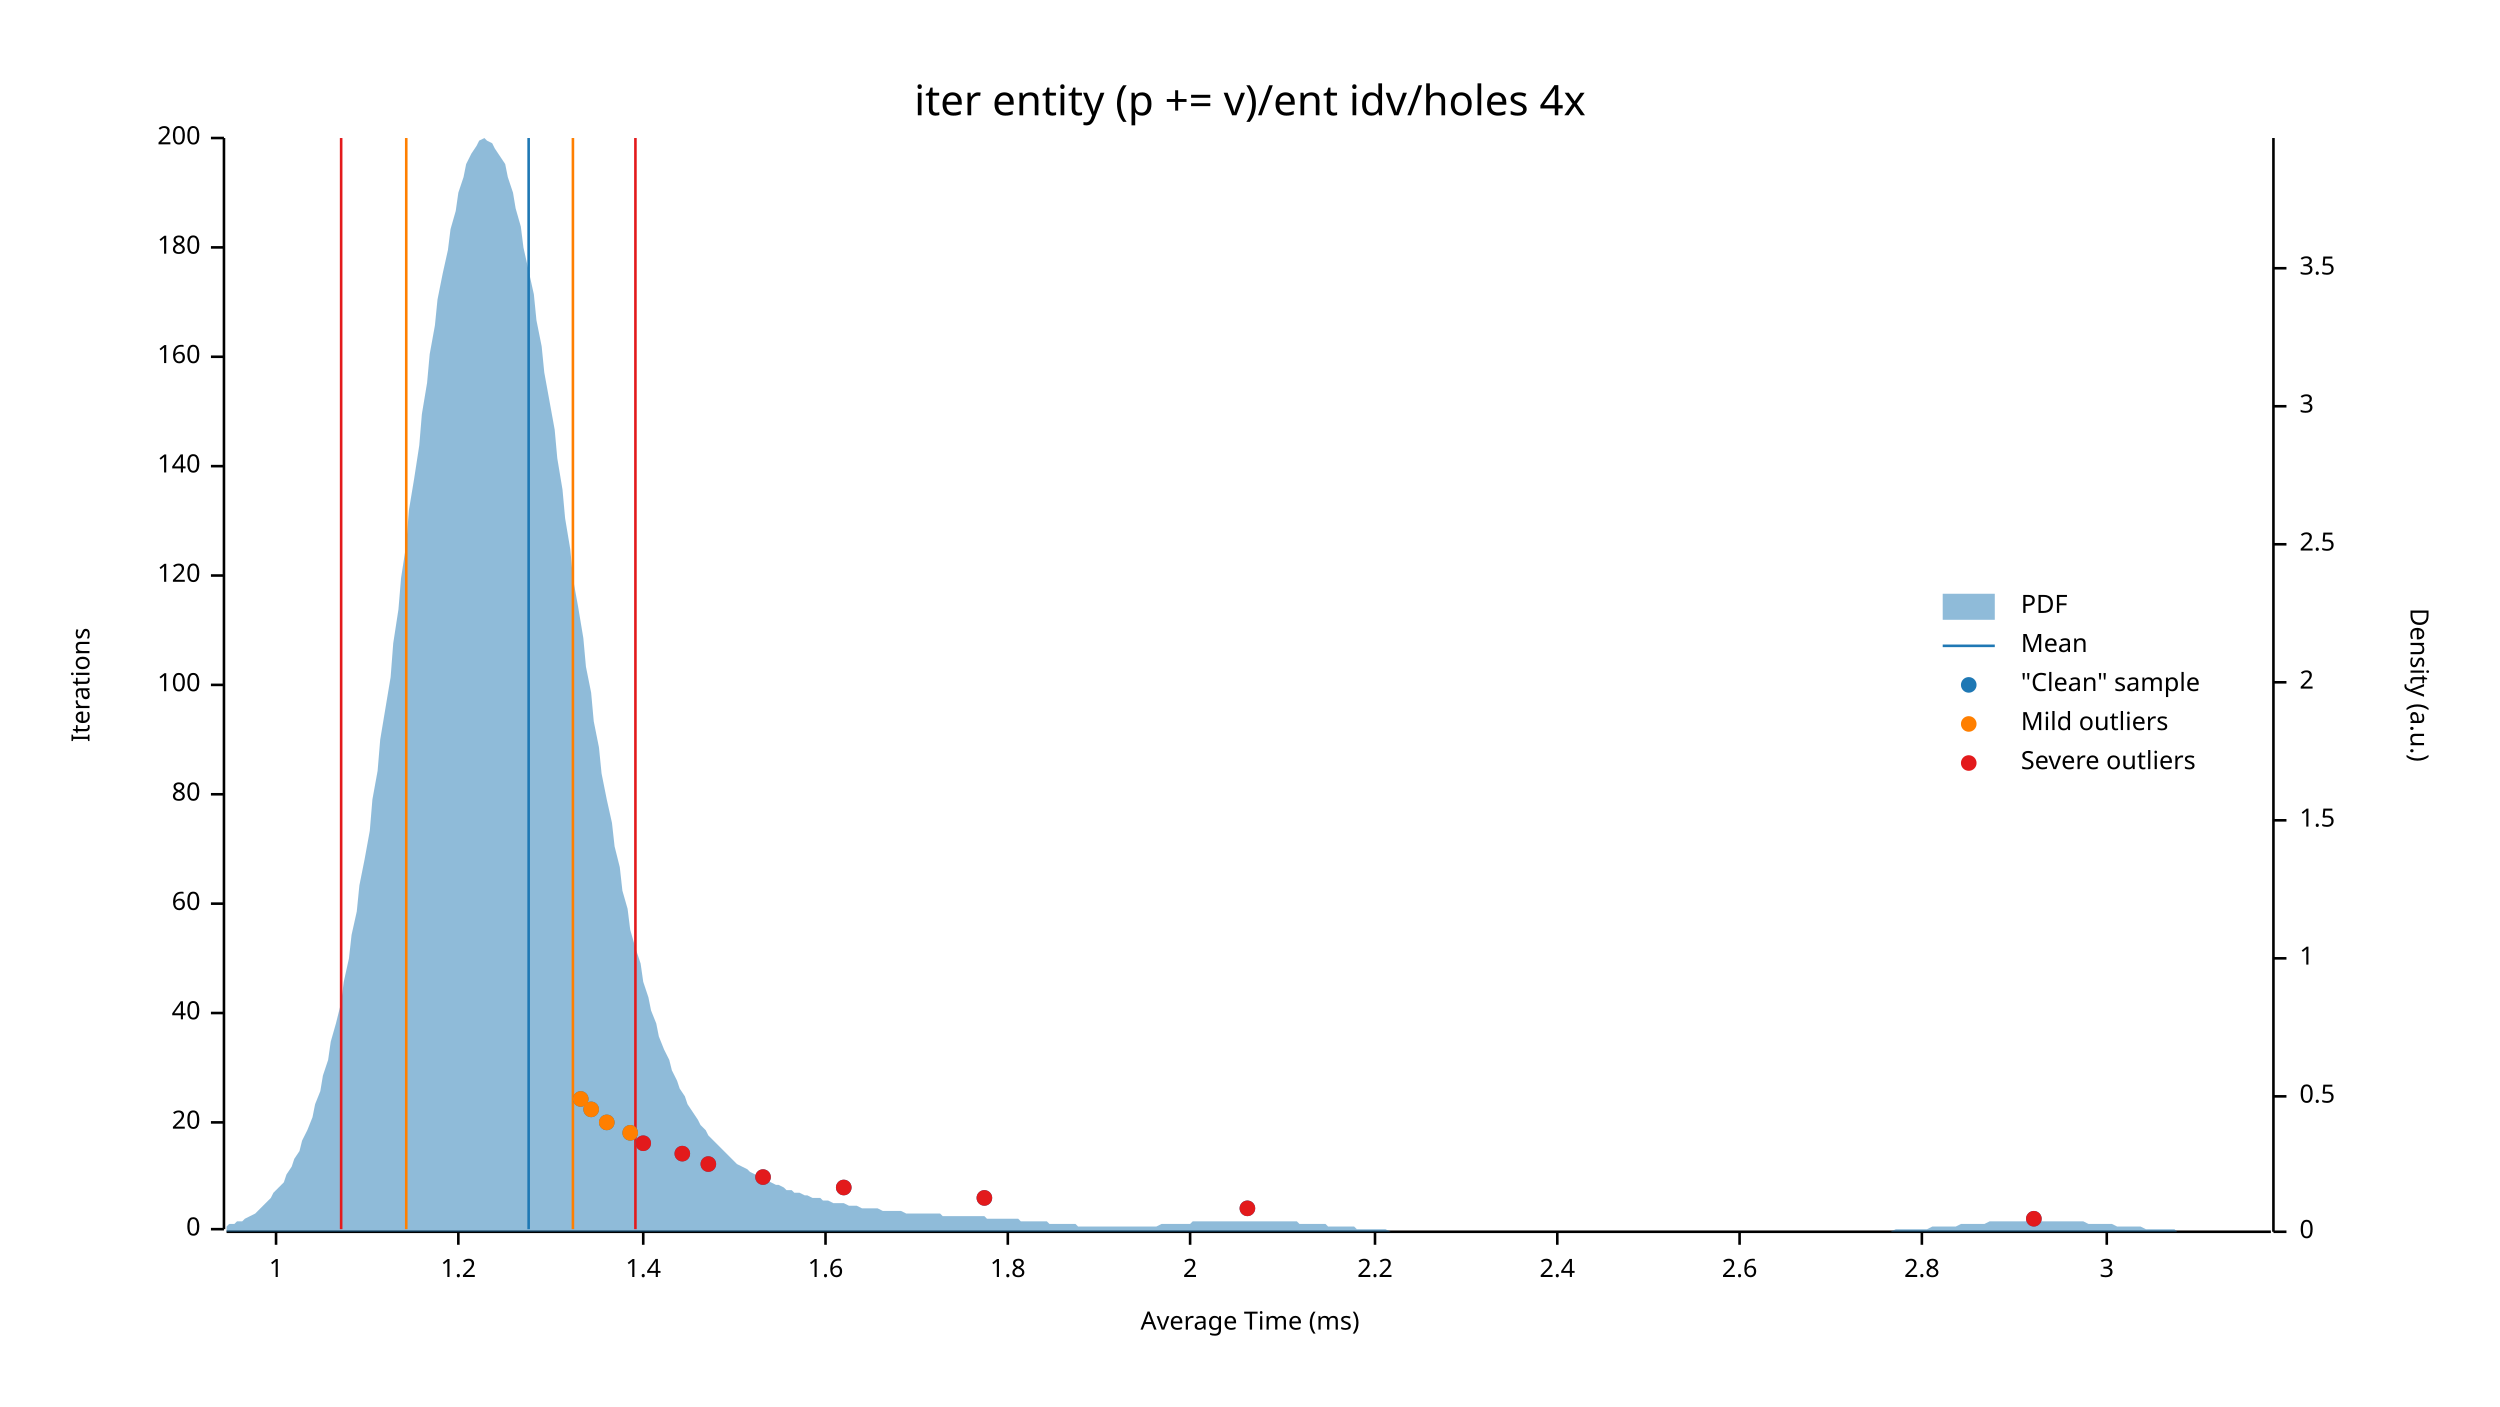
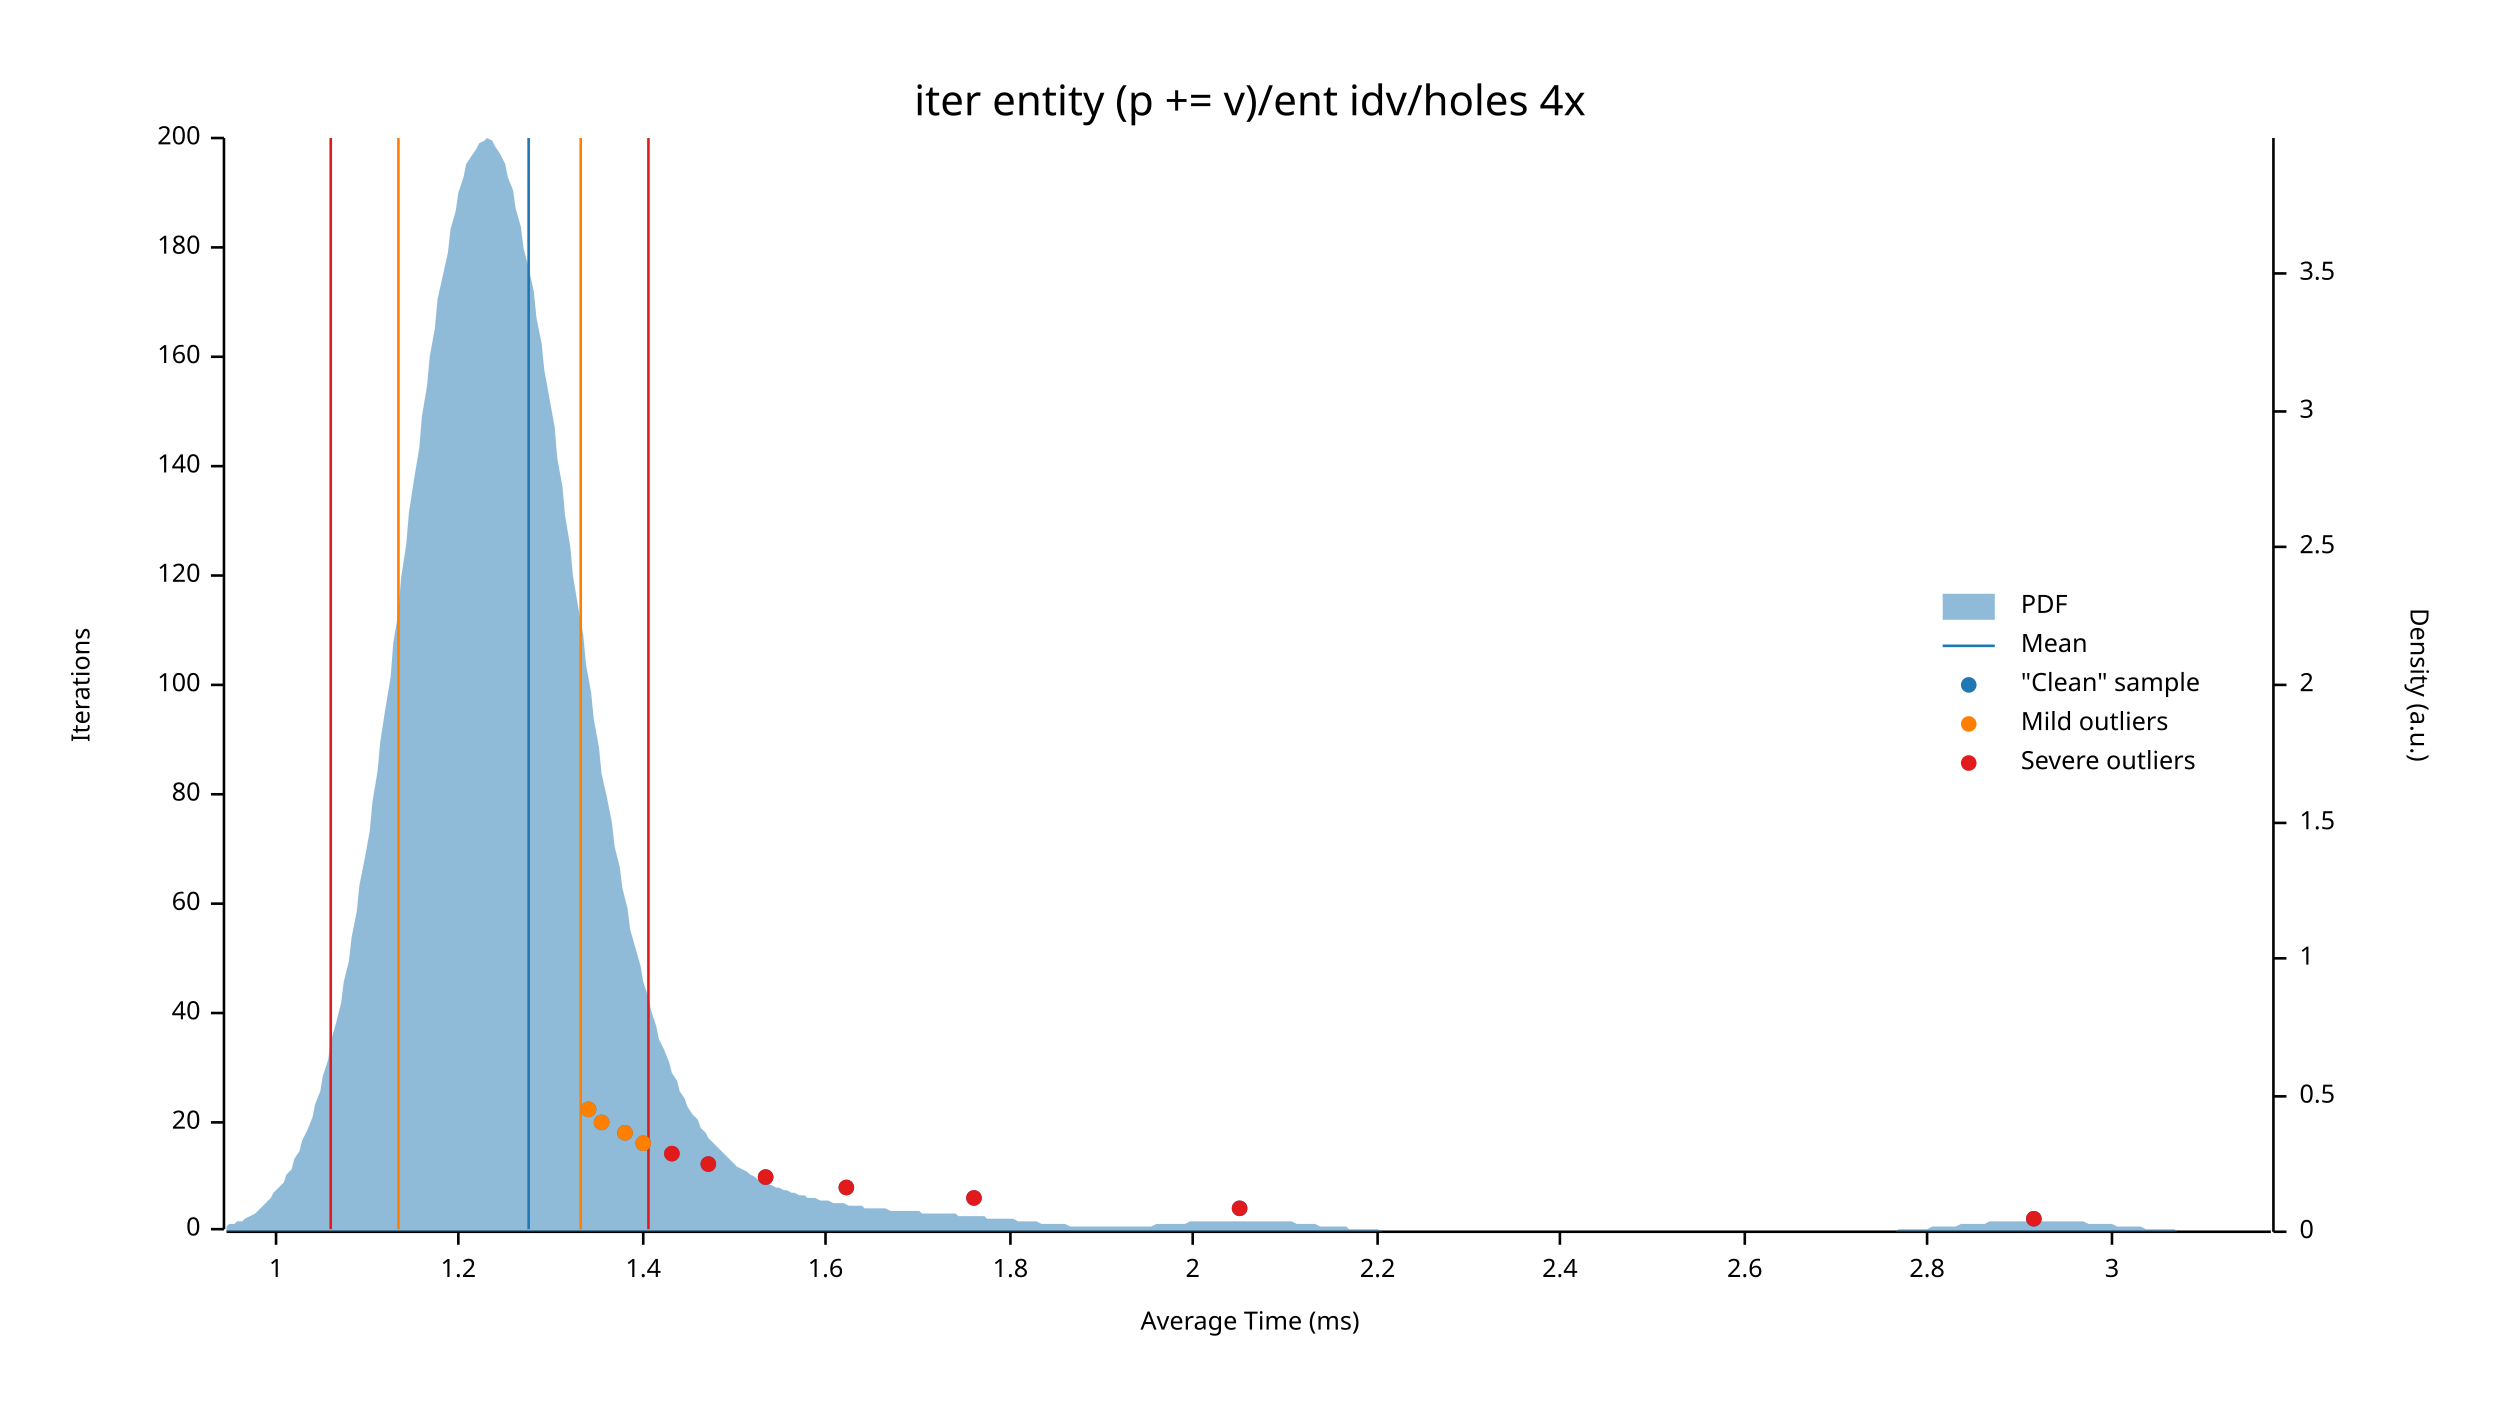
<svg xmlns="http://www.w3.org/2000/svg" width="960" height="540" viewBox="0 0 960 540">
  <text x="480" y="32" dy="0.76em" text-anchor="middle" font-family="sans-serif" font-size="16.129" opacity="1" fill="#000000">
iter entity (p += v)/ent idv/holes 4x
</text>
  <text x="27" y="263" dy="0.76em" text-anchor="middle" font-family="sans-serif" font-size="9.677" opacity="1" fill="#000000" transform="rotate(270, 27, 263)">
Iterations
</text>
  <text x="480" y="513" dy="-0.5ex" text-anchor="middle" font-family="sans-serif" font-size="9.677" opacity="1" fill="#000000">
Average Time (ms)
</text>
  <polyline fill="none" opacity="1" stroke="#000000" stroke-width="1" points="86,53 86,472 " />
  <text x="77" y="472" dy="0.5ex" text-anchor="end" font-family="sans-serif" font-size="9.677" opacity="1" fill="#000000">
0
</text>
  <polyline fill="none" opacity="1" stroke="#000000" stroke-width="1" points="81,472 86,472 " />
  <text x="77" y="431" dy="0.5ex" text-anchor="end" font-family="sans-serif" font-size="9.677" opacity="1" fill="#000000">
20
</text>
  <polyline fill="none" opacity="1" stroke="#000000" stroke-width="1" points="81,431 86,431 " />
  <text x="77" y="389" dy="0.5ex" text-anchor="end" font-family="sans-serif" font-size="9.677" opacity="1" fill="#000000">
40
</text>
  <polyline fill="none" opacity="1" stroke="#000000" stroke-width="1" points="81,389 86,389 " />
  <text x="77" y="347" dy="0.5ex" text-anchor="end" font-family="sans-serif" font-size="9.677" opacity="1" fill="#000000">
60
</text>
  <polyline fill="none" opacity="1" stroke="#000000" stroke-width="1" points="81,347 86,347 " />
  <text x="77" y="305" dy="0.5ex" text-anchor="end" font-family="sans-serif" font-size="9.677" opacity="1" fill="#000000">
80
</text>
  <polyline fill="none" opacity="1" stroke="#000000" stroke-width="1" points="81,305 86,305 " />
  <text x="77" y="263" dy="0.5ex" text-anchor="end" font-family="sans-serif" font-size="9.677" opacity="1" fill="#000000">
100
</text>
  <polyline fill="none" opacity="1" stroke="#000000" stroke-width="1" points="81,263 86,263 " />
  <text x="77" y="221" dy="0.5ex" text-anchor="end" font-family="sans-serif" font-size="9.677" opacity="1" fill="#000000">
120
</text>
  <polyline fill="none" opacity="1" stroke="#000000" stroke-width="1" points="81,221 86,221 " />
  <text x="77" y="179" dy="0.5ex" text-anchor="end" font-family="sans-serif" font-size="9.677" opacity="1" fill="#000000">
140
</text>
  <polyline fill="none" opacity="1" stroke="#000000" stroke-width="1" points="81,179 86,179 " />
  <text x="77" y="137" dy="0.5ex" text-anchor="end" font-family="sans-serif" font-size="9.677" opacity="1" fill="#000000">
160
</text>
  <polyline fill="none" opacity="1" stroke="#000000" stroke-width="1" points="81,137 86,137 " />
  <text x="77" y="95" dy="0.5ex" text-anchor="end" font-family="sans-serif" font-size="9.677" opacity="1" fill="#000000">
180
</text>
  <polyline fill="none" opacity="1" stroke="#000000" stroke-width="1" points="81,95 86,95 " />
  <text x="77" y="53" dy="0.5ex" text-anchor="end" font-family="sans-serif" font-size="9.677" opacity="1" fill="#000000">
200
</text>
  <polyline fill="none" opacity="1" stroke="#000000" stroke-width="1" points="81,53 86,53 " />
  <polyline fill="none" opacity="1" stroke="#000000" stroke-width="1" points="87,473 872,473 " />
  <text x="106" y="483" dy="0.76em" text-anchor="middle" font-family="sans-serif" font-size="9.677" opacity="1" fill="#000000">
1
</text>
  <polyline fill="none" opacity="1" stroke="#000000" stroke-width="1" points="106,473 106,478 " />
  <text x="176" y="483" dy="0.76em" text-anchor="middle" font-family="sans-serif" font-size="9.677" opacity="1" fill="#000000">
1.2
</text>
  <polyline fill="none" opacity="1" stroke="#000000" stroke-width="1" points="176,473 176,478 " />
  <text x="247" y="483" dy="0.76em" text-anchor="middle" font-family="sans-serif" font-size="9.677" opacity="1" fill="#000000">
1.4
</text>
  <polyline fill="none" opacity="1" stroke="#000000" stroke-width="1" points="247,473 247,478 " />
  <text x="317" y="483" dy="0.76em" text-anchor="middle" font-family="sans-serif" font-size="9.677" opacity="1" fill="#000000">
1.6
</text>
  <polyline fill="none" opacity="1" stroke="#000000" stroke-width="1" points="317,473 317,478 " />
-   <text x="387" y="483" dy="0.76em" text-anchor="middle" font-family="sans-serif" font-size="9.677" opacity="1" fill="#000000">
+   <text x="388" y="483" dy="0.76em" text-anchor="middle" font-family="sans-serif" font-size="9.677" opacity="1" fill="#000000">
1.8
</text>
-   <polyline fill="none" opacity="1" stroke="#000000" stroke-width="1" points="387,473 387,478 " />
-   <text x="457" y="483" dy="0.76em" text-anchor="middle" font-family="sans-serif" font-size="9.677" opacity="1" fill="#000000">
+   <polyline fill="none" opacity="1" stroke="#000000" stroke-width="1" points="388,473 388,478 " />
+   <text x="458" y="483" dy="0.76em" text-anchor="middle" font-family="sans-serif" font-size="9.677" opacity="1" fill="#000000">
2
</text>
-   <polyline fill="none" opacity="1" stroke="#000000" stroke-width="1" points="457,473 457,478 " />
-   <text x="528" y="483" dy="0.76em" text-anchor="middle" font-family="sans-serif" font-size="9.677" opacity="1" fill="#000000">
+   <polyline fill="none" opacity="1" stroke="#000000" stroke-width="1" points="458,473 458,478 " />
+   <text x="529" y="483" dy="0.76em" text-anchor="middle" font-family="sans-serif" font-size="9.677" opacity="1" fill="#000000">
2.2
</text>
-   <polyline fill="none" opacity="1" stroke="#000000" stroke-width="1" points="528,473 528,478 " />
-   <text x="598" y="483" dy="0.76em" text-anchor="middle" font-family="sans-serif" font-size="9.677" opacity="1" fill="#000000">
+   <polyline fill="none" opacity="1" stroke="#000000" stroke-width="1" points="529,473 529,478 " />
+   <text x="599" y="483" dy="0.76em" text-anchor="middle" font-family="sans-serif" font-size="9.677" opacity="1" fill="#000000">
2.4
</text>
-   <polyline fill="none" opacity="1" stroke="#000000" stroke-width="1" points="598,473 598,478 " />
-   <text x="668" y="483" dy="0.76em" text-anchor="middle" font-family="sans-serif" font-size="9.677" opacity="1" fill="#000000">
+   <polyline fill="none" opacity="1" stroke="#000000" stroke-width="1" points="599,473 599,478 " />
+   <text x="670" y="483" dy="0.76em" text-anchor="middle" font-family="sans-serif" font-size="9.677" opacity="1" fill="#000000">
2.6
</text>
-   <polyline fill="none" opacity="1" stroke="#000000" stroke-width="1" points="668,473 668,478 " />
-   <text x="738" y="483" dy="0.76em" text-anchor="middle" font-family="sans-serif" font-size="9.677" opacity="1" fill="#000000">
+   <polyline fill="none" opacity="1" stroke="#000000" stroke-width="1" points="670,473 670,478 " />
+   <text x="740" y="483" dy="0.76em" text-anchor="middle" font-family="sans-serif" font-size="9.677" opacity="1" fill="#000000">
2.8
</text>
-   <polyline fill="none" opacity="1" stroke="#000000" stroke-width="1" points="738,473 738,478 " />
-   <text x="809" y="483" dy="0.76em" text-anchor="middle" font-family="sans-serif" font-size="9.677" opacity="1" fill="#000000">
+   <polyline fill="none" opacity="1" stroke="#000000" stroke-width="1" points="740,473 740,478 " />
+   <text x="811" y="483" dy="0.76em" text-anchor="middle" font-family="sans-serif" font-size="9.677" opacity="1" fill="#000000">
3
</text>
-   <polyline fill="none" opacity="1" stroke="#000000" stroke-width="1" points="809,473 809,478 " />
+   <polyline fill="none" opacity="1" stroke="#000000" stroke-width="1" points="811,473 811,478 " />
  <text x="933" y="263" dy="0.76em" text-anchor="middle" font-family="sans-serif" font-size="9.677" opacity="1" fill="#000000" transform="rotate(90, 933, 263)">
Density (a.u.)
</text>
  <polyline fill="none" opacity="1" stroke="#000000" stroke-width="1" points="873,53 873,473 " />
  <text x="883" y="473" dy="0.5ex" text-anchor="start" font-family="sans-serif" font-size="9.677" opacity="1" fill="#000000">
0
</text>
  <polyline fill="none" opacity="1" stroke="#000000" stroke-width="1" points="873,473 878,473 " />
  <text x="883" y="421" dy="0.5ex" text-anchor="start" font-family="sans-serif" font-size="9.677" opacity="1" fill="#000000">
0.5
</text>
  <polyline fill="none" opacity="1" stroke="#000000" stroke-width="1" points="873,421 878,421 " />
  <text x="883" y="368" dy="0.5ex" text-anchor="start" font-family="sans-serif" font-size="9.677" opacity="1" fill="#000000">
1
</text>
  <polyline fill="none" opacity="1" stroke="#000000" stroke-width="1" points="873,368 878,368 " />
-   <text x="883" y="315" dy="0.5ex" text-anchor="start" font-family="sans-serif" font-size="9.677" opacity="1" fill="#000000">
+   <text x="883" y="316" dy="0.5ex" text-anchor="start" font-family="sans-serif" font-size="9.677" opacity="1" fill="#000000">
1.5
</text>
-   <polyline fill="none" opacity="1" stroke="#000000" stroke-width="1" points="873,315 878,315 " />
-   <text x="883" y="262" dy="0.5ex" text-anchor="start" font-family="sans-serif" font-size="9.677" opacity="1" fill="#000000">
+   <polyline fill="none" opacity="1" stroke="#000000" stroke-width="1" points="873,316 878,316 " />
+   <text x="883" y="263" dy="0.5ex" text-anchor="start" font-family="sans-serif" font-size="9.677" opacity="1" fill="#000000">
2
</text>
-   <polyline fill="none" opacity="1" stroke="#000000" stroke-width="1" points="873,262 878,262 " />
-   <text x="883" y="209" dy="0.5ex" text-anchor="start" font-family="sans-serif" font-size="9.677" opacity="1" fill="#000000">
+   <polyline fill="none" opacity="1" stroke="#000000" stroke-width="1" points="873,263 878,263 " />
+   <text x="883" y="210" dy="0.5ex" text-anchor="start" font-family="sans-serif" font-size="9.677" opacity="1" fill="#000000">
2.5
</text>
-   <polyline fill="none" opacity="1" stroke="#000000" stroke-width="1" points="873,209 878,209 " />
-   <text x="883" y="156" dy="0.5ex" text-anchor="start" font-family="sans-serif" font-size="9.677" opacity="1" fill="#000000">
+   <polyline fill="none" opacity="1" stroke="#000000" stroke-width="1" points="873,210 878,210 " />
+   <text x="883" y="158" dy="0.5ex" text-anchor="start" font-family="sans-serif" font-size="9.677" opacity="1" fill="#000000">
3
</text>
-   <polyline fill="none" opacity="1" stroke="#000000" stroke-width="1" points="873,156 878,156 " />
-   <text x="883" y="103" dy="0.5ex" text-anchor="start" font-family="sans-serif" font-size="9.677" opacity="1" fill="#000000">
+   <polyline fill="none" opacity="1" stroke="#000000" stroke-width="1" points="873,158 878,158 " />
+   <text x="883" y="105" dy="0.5ex" text-anchor="start" font-family="sans-serif" font-size="9.677" opacity="1" fill="#000000">
3.5
</text>
-   <polyline fill="none" opacity="1" stroke="#000000" stroke-width="1" points="873,103 878,103 " />
-   <polygon opacity="0.5" fill="#1F78B4" points="87,471 88,470 90,470 91,469 93,469 94,468 96,467 98,466 99,465 101,463 102,462 104,460 105,458 107,456 109,454 110,451 112,448 113,445 115,442 116,438 118,434 120,429 121,424 123,419 124,413 126,407 127,400 129,393 131,385 132,377 134,368 135,359 137,350 138,340 140,330 142,319 143,307 145,296 146,284 148,272 150,260 151,247 153,234 154,222 156,209 157,196 159,184 161,171 162,159 164,147 165,136 167,125 168,115 170,105 172,96 173,88 175,81 176,74 178,68 179,63 181,59 183,56 184,54 186,53 187,54 189,55 190,57 192,60 194,63 195,68 197,74 198,80 200,87 201,95 203,104 205,113 206,123 208,133 209,143 211,154 213,165 214,176 216,188 217,199 219,211 220,222 222,233 224,245 225,256 227,266 228,277 230,287 231,297 233,307 235,316 236,325 238,333 239,342 241,349 242,357 244,364 246,370 247,377 249,383 250,388 252,393 253,398 255,403 257,407 258,411 260,415 261,418 263,421 264,424 266,427 268,430 269,432 271,434 272,436 274,438 276,440 277,441 279,443 280,444 282,446 283,447 285,448 287,449 288,450 290,451 291,452 293,453 294,453 296,454 298,455 299,455 301,456 302,457 304,457 305,458 307,458 309,459 310,459 312,460 313,460 315,460 316,461 318,461 320,462 321,462 323,462 324,462 326,463 327,463 329,463 331,464 332,464 334,464 335,464 337,464 339,465 340,465 342,465 343,465 345,465 346,465 348,466 350,466 351,466 353,466 354,466 356,466 357,466 359,466 361,466 362,467 364,467 365,467 367,467 368,467 370,467 372,467 373,467 375,467 376,467 378,467 379,468 381,468 383,468 384,468 386,468 387,468 389,468 391,468 392,469 394,469 395,469 397,469 398,469 400,469 402,469 403,470 405,470 406,470 408,470 409,470 411,470 413,470 414,471 416,471 417,471 419,471 420,471 422,471 424,471 425,471 427,471 428,471 430,471 431,471 433,471 435,471 436,471 438,471 439,471 441,471 442,471 444,471 446,470 447,470 449,470 450,470 452,470 454,470 455,470 457,470 458,469 460,469 461,469 463,469 465,469 466,469 468,469 469,469 471,469 472,469 474,469 476,469 477,469 479,469 480,469 482,469 483,469 485,469 487,469 488,469 490,469 491,469 493,469 494,469 496,469 498,469 499,470 501,470 502,470 504,470 505,470 507,470 509,470 510,471 512,471 513,471 515,471 517,471 518,471 520,471 521,472 523,472 524,472 526,472 528,472 529,472 531,472 532,472 534,473 535,473 537,473 539,473 540,473 542,473 543,473 545,473 546,473 548,473 550,473 551,473 553,473 554,473 556,473 557,473 559,473 561,473 562,473 564,473 565,473 567,473 568,473 570,473 572,473 573,473 575,473 576,473 578,473 580,473 581,473 583,473 584,473 586,473 587,473 589,473 591,473 592,473 594,473 595,473 597,473 598,473 600,473 602,473 603,473 605,473 606,473 608,473 609,473 611,473 613,473 614,473 616,473 617,473 619,473 620,473 622,473 624,473 625,473 627,473 628,473 630,473 632,473 633,473 635,473 636,473 638,473 639,473 641,473 643,473 644,473 646,473 647,473 649,473 650,473 652,473 654,473 655,473 657,473 658,473 660,473 661,473 663,473 665,473 666,473 668,473 669,473 671,473 672,473 674,473 676,473 677,473 679,473 680,473 682,473 683,473 685,473 687,473 688,473 690,473 691,473 693,473 695,473 696,473 698,473 699,473 701,473 702,473 704,473 706,473 707,473 709,473 710,473 712,473 713,473 715,473 717,473 718,473 720,473 721,473 723,473 724,473 726,473 728,472 729,472 731,472 732,472 734,472 735,472 737,472 739,472 740,472 742,471 743,471 745,471 746,471 748,471 750,471 751,471 753,470 754,470 756,470 758,470 759,470 761,470 762,470 764,469 765,469 767,469 769,469 770,469 772,469 773,469 775,469 776,469 778,469 780,469 781,469 783,469 784,469 786,469 787,469 789,469 791,469 792,469 794,469 795,469 797,469 798,469 800,469 802,470 803,470 805,470 806,470 808,470 809,470 811,470 813,471 814,471 816,471 817,471 819,471 821,471 822,471 824,472 825,472 827,472 828,472 830,472 832,472 833,472 835,472 836,473 838,473 839,473 841,473 843,473 844,473 846,473 847,473 849,473 850,473 852,473 854,473 855,473 857,473 858,473 860,473 861,473 863,473 865,473 866,473 868,473 869,473 871,473 873,473 873,473 87,473 " />
+   <polyline fill="none" opacity="1" stroke="#000000" stroke-width="1" points="873,105 878,105 " />
+   <polygon opacity="0.5" fill="#1F78B4" points="87,471 88,470 90,470 91,469 93,469 94,468 96,467 98,466 99,465 101,463 102,462 104,460 105,458 107,456 109,454 110,451 112,449 113,445 115,442 116,438 118,434 120,429 121,424 123,419 124,413 126,407 127,400 129,393 131,385 132,377 134,369 135,360 137,350 138,340 140,330 142,319 143,308 145,296 146,285 148,272 150,260 151,247 153,235 154,222 156,209 157,197 159,184 161,172 162,160 164,148 165,137 167,126 168,115 170,106 172,97 173,88 175,81 176,74 178,68 179,63 181,60 183,57 184,55 186,54 187,53 189,54 190,56 192,59 194,63 195,68 197,73 198,80 200,87 201,95 203,103 205,112 206,122 208,132 209,142 211,153 213,164 214,176 216,187 217,198 219,210 220,221 222,233 224,244 225,255 227,266 228,276 230,287 231,297 233,306 235,316 236,325 238,333 239,341 241,349 242,357 244,364 246,371 247,377 249,383 250,388 252,394 253,399 255,403 257,408 258,412 260,415 261,419 263,422 264,425 266,428 268,430 269,433 271,435 272,437 274,439 276,441 277,442 279,444 280,445 282,447 283,448 285,449 287,450 288,451 290,452 291,453 293,454 294,454 296,455 298,456 299,456 301,457 302,457 304,458 305,458 307,459 309,459 310,460 312,460 313,460 315,461 316,461 318,461 320,462 321,462 323,462 324,462 326,463 327,463 329,463 331,463 332,464 334,464 335,464 337,464 339,464 340,464 342,465 343,465 345,465 346,465 348,465 350,465 351,465 353,465 354,466 356,466 357,466 359,466 361,466 362,466 364,466 365,466 367,466 368,467 370,467 372,467 373,467 375,467 376,467 378,467 379,468 381,468 383,468 384,468 386,468 387,468 389,468 391,469 392,469 394,469 395,469 397,469 398,469 400,470 402,470 403,470 405,470 406,470 408,470 409,470 411,471 413,471 414,471 416,471 417,471 419,471 420,471 422,471 424,471 425,471 427,471 428,471 430,471 431,471 433,471 435,471 436,471 438,471 439,471 441,471 442,471 444,470 446,470 447,470 449,470 450,470 452,470 454,470 455,470 457,469 458,469 460,469 461,469 463,469 465,469 466,469 468,469 469,469 471,469 472,469 474,469 476,469 477,469 479,469 480,469 482,469 483,469 485,469 487,469 488,469 490,469 491,469 493,469 494,469 496,469 498,470 499,470 501,470 502,470 504,470 505,470 507,471 509,471 510,471 512,471 513,471 515,471 517,471 518,472 520,472 521,472 523,472 524,472 526,472 528,472 529,472 531,473 532,473 534,473 535,473 537,473 539,473 540,473 542,473 543,473 545,473 546,473 548,473 550,473 551,473 553,473 554,473 556,473 557,473 559,473 561,473 562,473 564,473 565,473 567,473 568,473 570,473 572,473 573,473 575,473 576,473 578,473 580,473 581,473 583,473 584,473 586,473 587,473 589,473 591,473 592,473 594,473 595,473 597,473 598,473 600,473 602,473 603,473 605,473 606,473 608,473 609,473 611,473 613,473 614,473 616,473 617,473 619,473 620,473 622,473 624,473 625,473 627,473 628,473 630,473 632,473 633,473 635,473 636,473 638,473 639,473 641,473 643,473 644,473 646,473 647,473 649,473 650,473 652,473 654,473 655,473 657,473 658,473 660,473 661,473 663,473 665,473 666,473 668,473 669,473 671,473 672,473 674,473 676,473 677,473 679,473 680,473 682,473 683,473 685,473 687,473 688,473 690,473 691,473 693,473 695,473 696,473 698,473 699,473 701,473 702,473 704,473 706,473 707,473 709,473 710,473 712,473 713,473 715,473 717,473 718,473 720,473 721,473 723,473 724,473 726,473 728,473 729,472 731,472 732,472 734,472 735,472 737,472 739,472 740,472 742,471 743,471 745,471 746,471 748,471 750,471 751,471 753,470 754,470 756,470 758,470 759,470 761,470 762,470 764,469 765,469 767,469 769,469 770,469 772,469 773,469 775,469 776,469 778,469 780,469 781,469 783,469 784,469 786,469 787,469 789,469 791,469 792,469 794,469 795,469 797,469 798,469 800,469 802,470 803,470 805,470 806,470 808,470 809,470 811,470 813,471 814,471 816,471 817,471 819,471 821,471 822,471 824,472 825,472 827,472 828,472 830,472 832,472 833,472 835,472 836,473 838,473 839,473 841,473 843,473 844,473 846,473 847,473 849,473 850,473 852,473 854,473 855,473 857,473 858,473 860,473 861,473 863,473 865,473 866,473 868,473 869,473 871,473 873,473 873,473 87,473 " />
  <polyline fill="none" opacity="1" stroke="#1F78B4" stroke-width="1" points="203,472 203,53 " />
-   <polyline fill="none" opacity="1" stroke="#FF7F00" stroke-width="1" points="156,472 156,53 " />
-   <polyline fill="none" opacity="1" stroke="#FF7F00" stroke-width="1" points="220,472 220,53 " />
-   <polyline fill="none" opacity="1" stroke="#E31A1C" stroke-width="1" points="131,472 131,53 " />
-   <polyline fill="none" opacity="1" stroke="#E31A1C" stroke-width="1" points="244,472 244,53 " />
+   <polyline fill="none" opacity="1" stroke="#FF7F00" stroke-width="1" points="153,472 153,53 " />
+   <polyline fill="none" opacity="1" stroke="#FF7F00" stroke-width="1" points="223,472 223,53 " />
+   <polyline fill="none" opacity="1" stroke="#E31A1C" stroke-width="1" points="127,472 127,53 " />
+   <polyline fill="none" opacity="1" stroke="#E31A1C" stroke-width="1" points="249,472 249,53 " />
  <circle cx="781" cy="468" r="3" opacity="1" fill="#1F78B4" stroke="none" stroke-width="1" />
-   <circle cx="479" cy="464" r="3" opacity="1" fill="#1F78B4" stroke="none" stroke-width="1" />
-   <circle cx="378" cy="460" r="3" opacity="1" fill="#1F78B4" stroke="none" stroke-width="1" />
-   <circle cx="324" cy="456" r="3" opacity="1" fill="#1F78B4" stroke="none" stroke-width="1" />
-   <circle cx="293" cy="452" r="3" opacity="1" fill="#1F78B4" stroke="none" stroke-width="1" />
+   <circle cx="476" cy="464" r="3" opacity="1" fill="#1F78B4" stroke="none" stroke-width="1" />
+   <circle cx="374" cy="460" r="3" opacity="1" fill="#1F78B4" stroke="none" stroke-width="1" />
+   <circle cx="325" cy="456" r="3" opacity="1" fill="#1F78B4" stroke="none" stroke-width="1" />
+   <circle cx="294" cy="452" r="3" opacity="1" fill="#1F78B4" stroke="none" stroke-width="1" />
  <circle cx="272" cy="447" r="3" opacity="1" fill="#1F78B4" stroke="none" stroke-width="1" />
-   <circle cx="262" cy="443" r="3" opacity="1" fill="#1F78B4" stroke="none" stroke-width="1" />
+   <circle cx="258" cy="443" r="3" opacity="1" fill="#1F78B4" stroke="none" stroke-width="1" />
  <circle cx="247" cy="439" r="3" opacity="1" fill="#1F78B4" stroke="none" stroke-width="1" />
-   <circle cx="242" cy="435" r="3" opacity="1" fill="#1F78B4" stroke="none" stroke-width="1" />
-   <circle cx="233" cy="431" r="3" opacity="1" fill="#1F78B4" stroke="none" stroke-width="1" />
-   <circle cx="227" cy="426" r="3" opacity="1" fill="#1F78B4" stroke="none" stroke-width="1" />
-   <circle cx="223" cy="422" r="3" opacity="1" fill="#1F78B4" stroke="none" stroke-width="1" />
-   <circle cx="242" cy="435" r="3" opacity="1" fill="#FF7F00" stroke="none" stroke-width="1" />
-   <circle cx="233" cy="431" r="3" opacity="1" fill="#FF7F00" stroke="none" stroke-width="1" />
-   <circle cx="227" cy="426" r="3" opacity="1" fill="#FF7F00" stroke="none" stroke-width="1" />
-   <circle cx="223" cy="422" r="3" opacity="1" fill="#FF7F00" stroke="none" stroke-width="1" />
+   <circle cx="240" cy="435" r="3" opacity="1" fill="#1F78B4" stroke="none" stroke-width="1" />
+   <circle cx="231" cy="431" r="3" opacity="1" fill="#1F78B4" stroke="none" stroke-width="1" />
+   <circle cx="226" cy="426" r="3" opacity="1" fill="#1F78B4" stroke="none" stroke-width="1" />
+   <circle cx="247" cy="439" r="3" opacity="1" fill="#FF7F00" stroke="none" stroke-width="1" />
+   <circle cx="240" cy="435" r="3" opacity="1" fill="#FF7F00" stroke="none" stroke-width="1" />
+   <circle cx="231" cy="431" r="3" opacity="1" fill="#FF7F00" stroke="none" stroke-width="1" />
+   <circle cx="226" cy="426" r="3" opacity="1" fill="#FF7F00" stroke="none" stroke-width="1" />
  <circle cx="781" cy="468" r="3" opacity="1" fill="#E31A1C" stroke="none" stroke-width="1" />
-   <circle cx="479" cy="464" r="3" opacity="1" fill="#E31A1C" stroke="none" stroke-width="1" />
-   <circle cx="378" cy="460" r="3" opacity="1" fill="#E31A1C" stroke="none" stroke-width="1" />
-   <circle cx="324" cy="456" r="3" opacity="1" fill="#E31A1C" stroke="none" stroke-width="1" />
-   <circle cx="293" cy="452" r="3" opacity="1" fill="#E31A1C" stroke="none" stroke-width="1" />
+   <circle cx="476" cy="464" r="3" opacity="1" fill="#E31A1C" stroke="none" stroke-width="1" />
+   <circle cx="374" cy="460" r="3" opacity="1" fill="#E31A1C" stroke="none" stroke-width="1" />
+   <circle cx="325" cy="456" r="3" opacity="1" fill="#E31A1C" stroke="none" stroke-width="1" />
+   <circle cx="294" cy="452" r="3" opacity="1" fill="#E31A1C" stroke="none" stroke-width="1" />
  <circle cx="272" cy="447" r="3" opacity="1" fill="#E31A1C" stroke="none" stroke-width="1" />
-   <circle cx="262" cy="443" r="3" opacity="1" fill="#E31A1C" stroke="none" stroke-width="1" />
-   <circle cx="247" cy="439" r="3" opacity="1" fill="#E31A1C" stroke="none" stroke-width="1" />
+   <circle cx="258" cy="443" r="3" opacity="1" fill="#E31A1C" stroke="none" stroke-width="1" />
  <text x="776" y="228" dy="0.76em" text-anchor="start" font-family="sans-serif" font-size="9.677" opacity="1" fill="#000000">
PDF
</text>
  <text x="776" y="243" dy="0.76em" text-anchor="start" font-family="sans-serif" font-size="9.677" opacity="1" fill="#000000">
Mean
</text>
  <text x="776" y="258" dy="0.76em" text-anchor="start" font-family="sans-serif" font-size="9.677" opacity="1" fill="#000000">
"Clean" sample
</text>
  <text x="776" y="273" dy="0.76em" text-anchor="start" font-family="sans-serif" font-size="9.677" opacity="1" fill="#000000">
Mild outliers
</text>
  <text x="776" y="288" dy="0.76em" text-anchor="start" font-family="sans-serif" font-size="9.677" opacity="1" fill="#000000">
Severe outliers
</text>
  <rect x="746" y="228" width="20" height="10" opacity="0.5" fill="#1F78B4" stroke="none" />
  <polyline fill="none" opacity="1" stroke="#1F78B4" stroke-width="1" points="746,248 766,248 " />
  <circle cx="756" cy="263" r="3" opacity="1" fill="#1F78B4" stroke="none" stroke-width="1" />
  <circle cx="756" cy="278" r="3" opacity="1" fill="#FF7F00" stroke="none" stroke-width="1" />
  <circle cx="756" cy="293" r="3" opacity="1" fill="#E31A1C" stroke="none" stroke-width="1" />
</svg>
